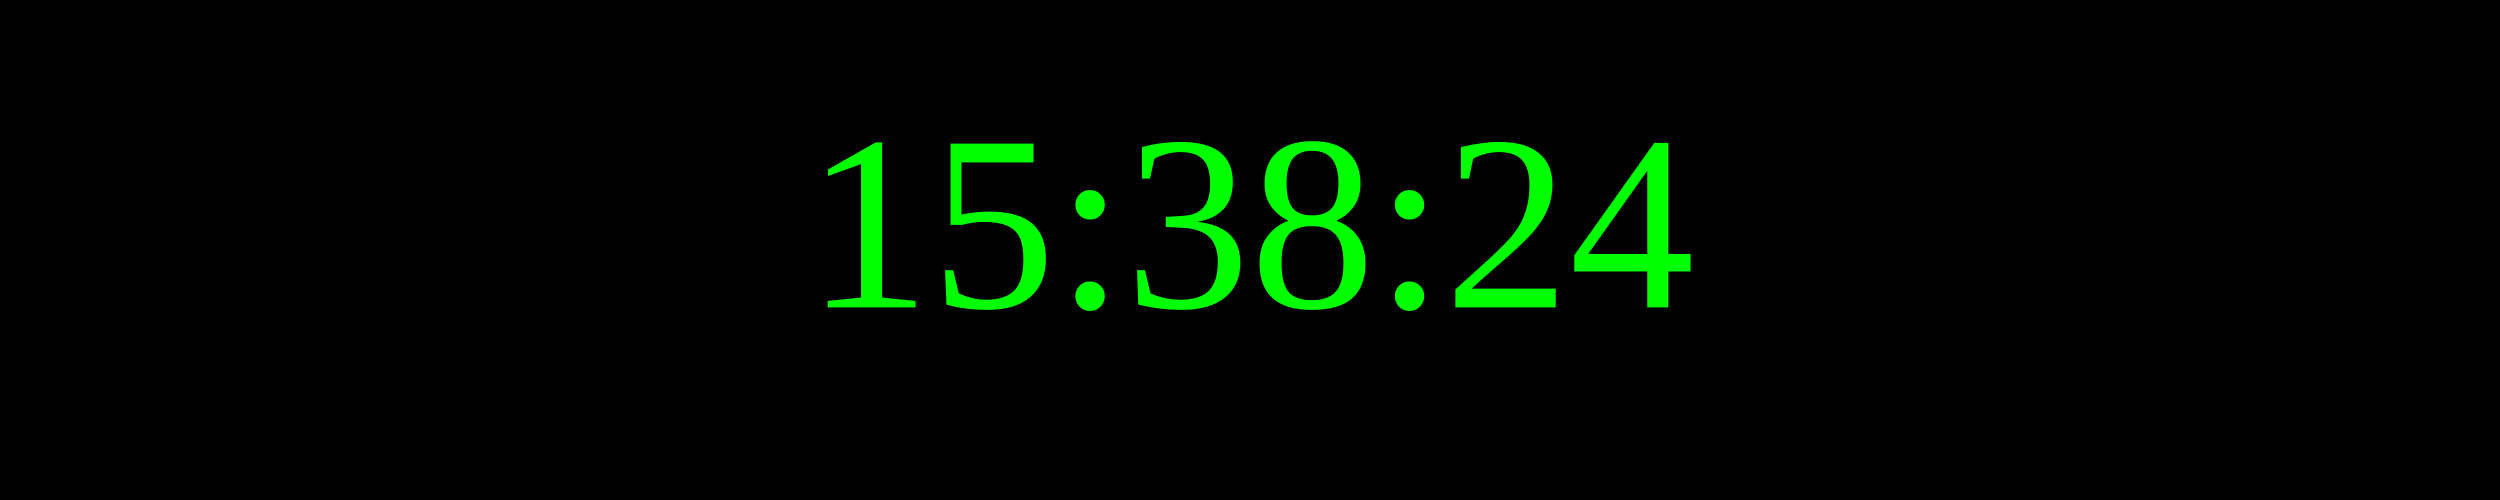
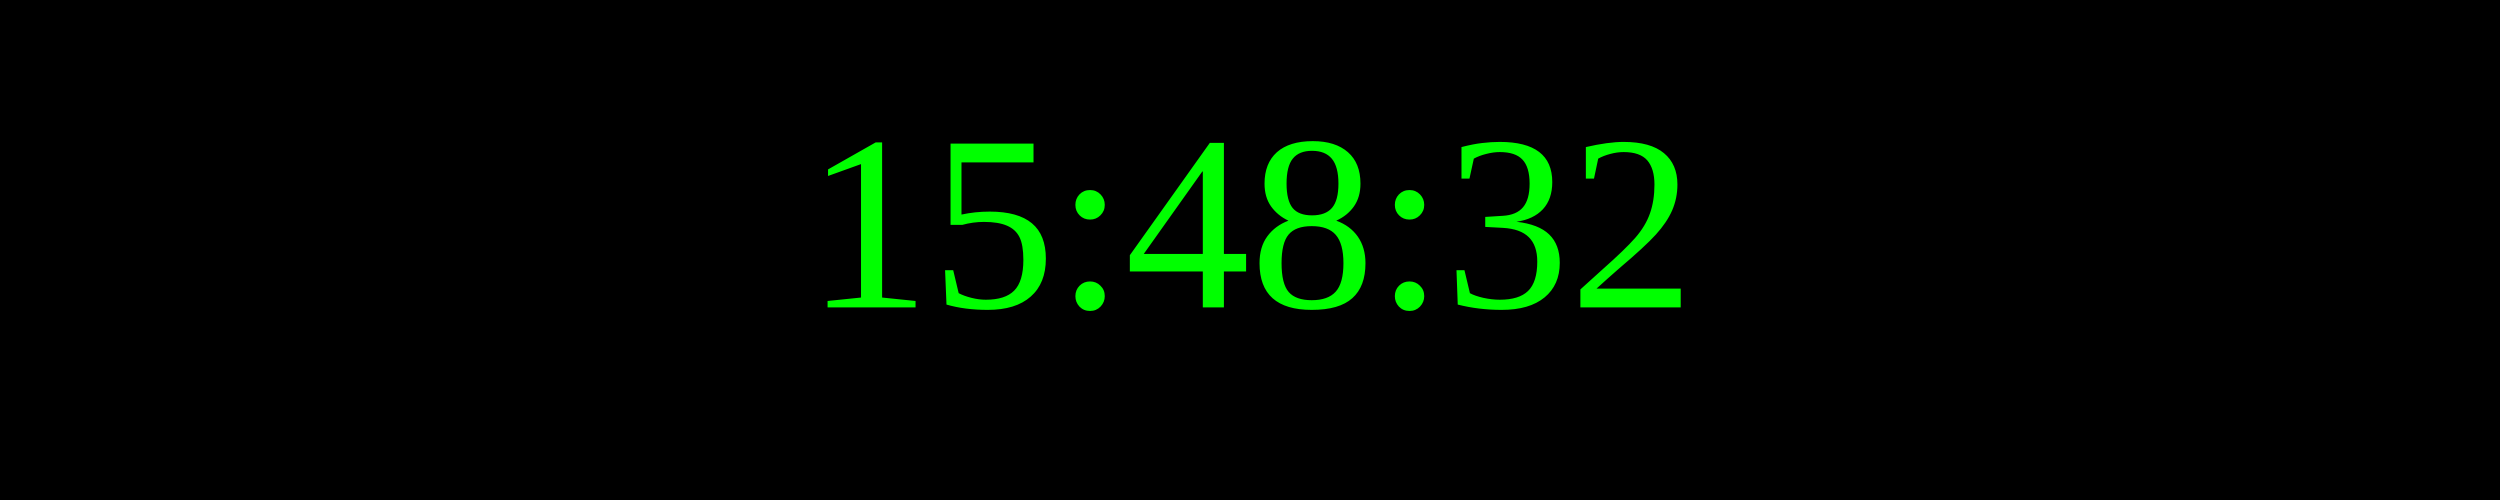
<svg xmlns="http://www.w3.org/2000/svg" width="250" height="50">
  <rect width="100%" height="100%" fill="black" />
  <text x="50%" y="50%" font-size="25" fill="lime" text-anchor="middle" dominant-baseline="middle">
- 15:38:24
+ 15:48:32
</text>
</svg>
